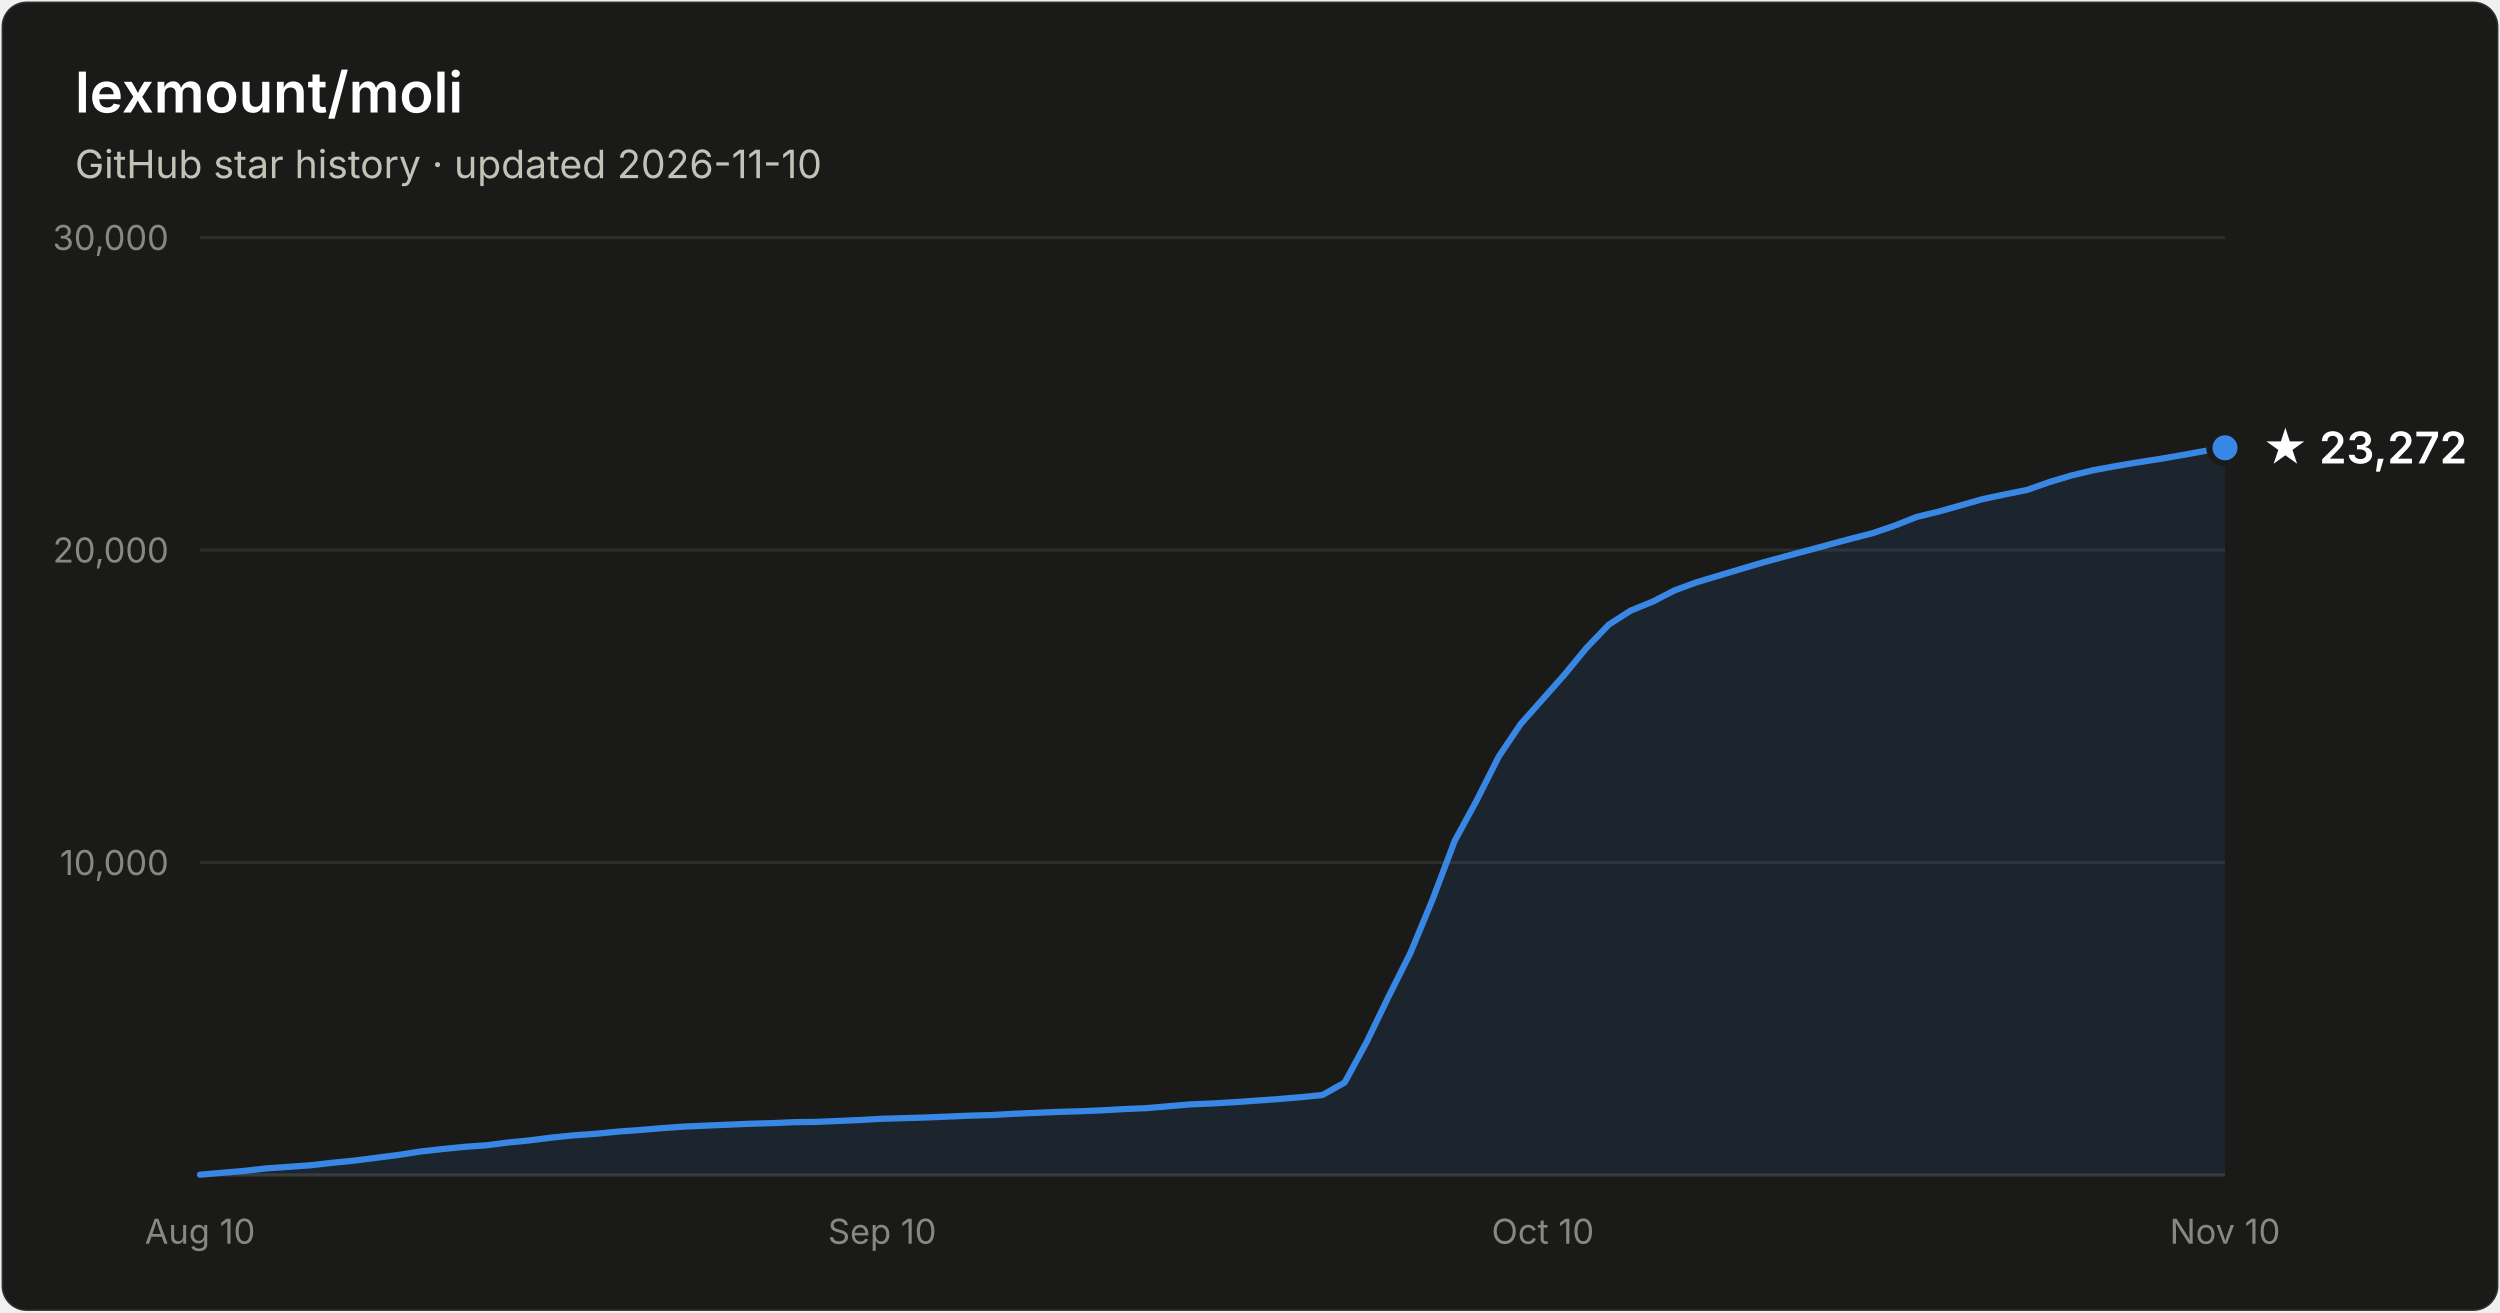
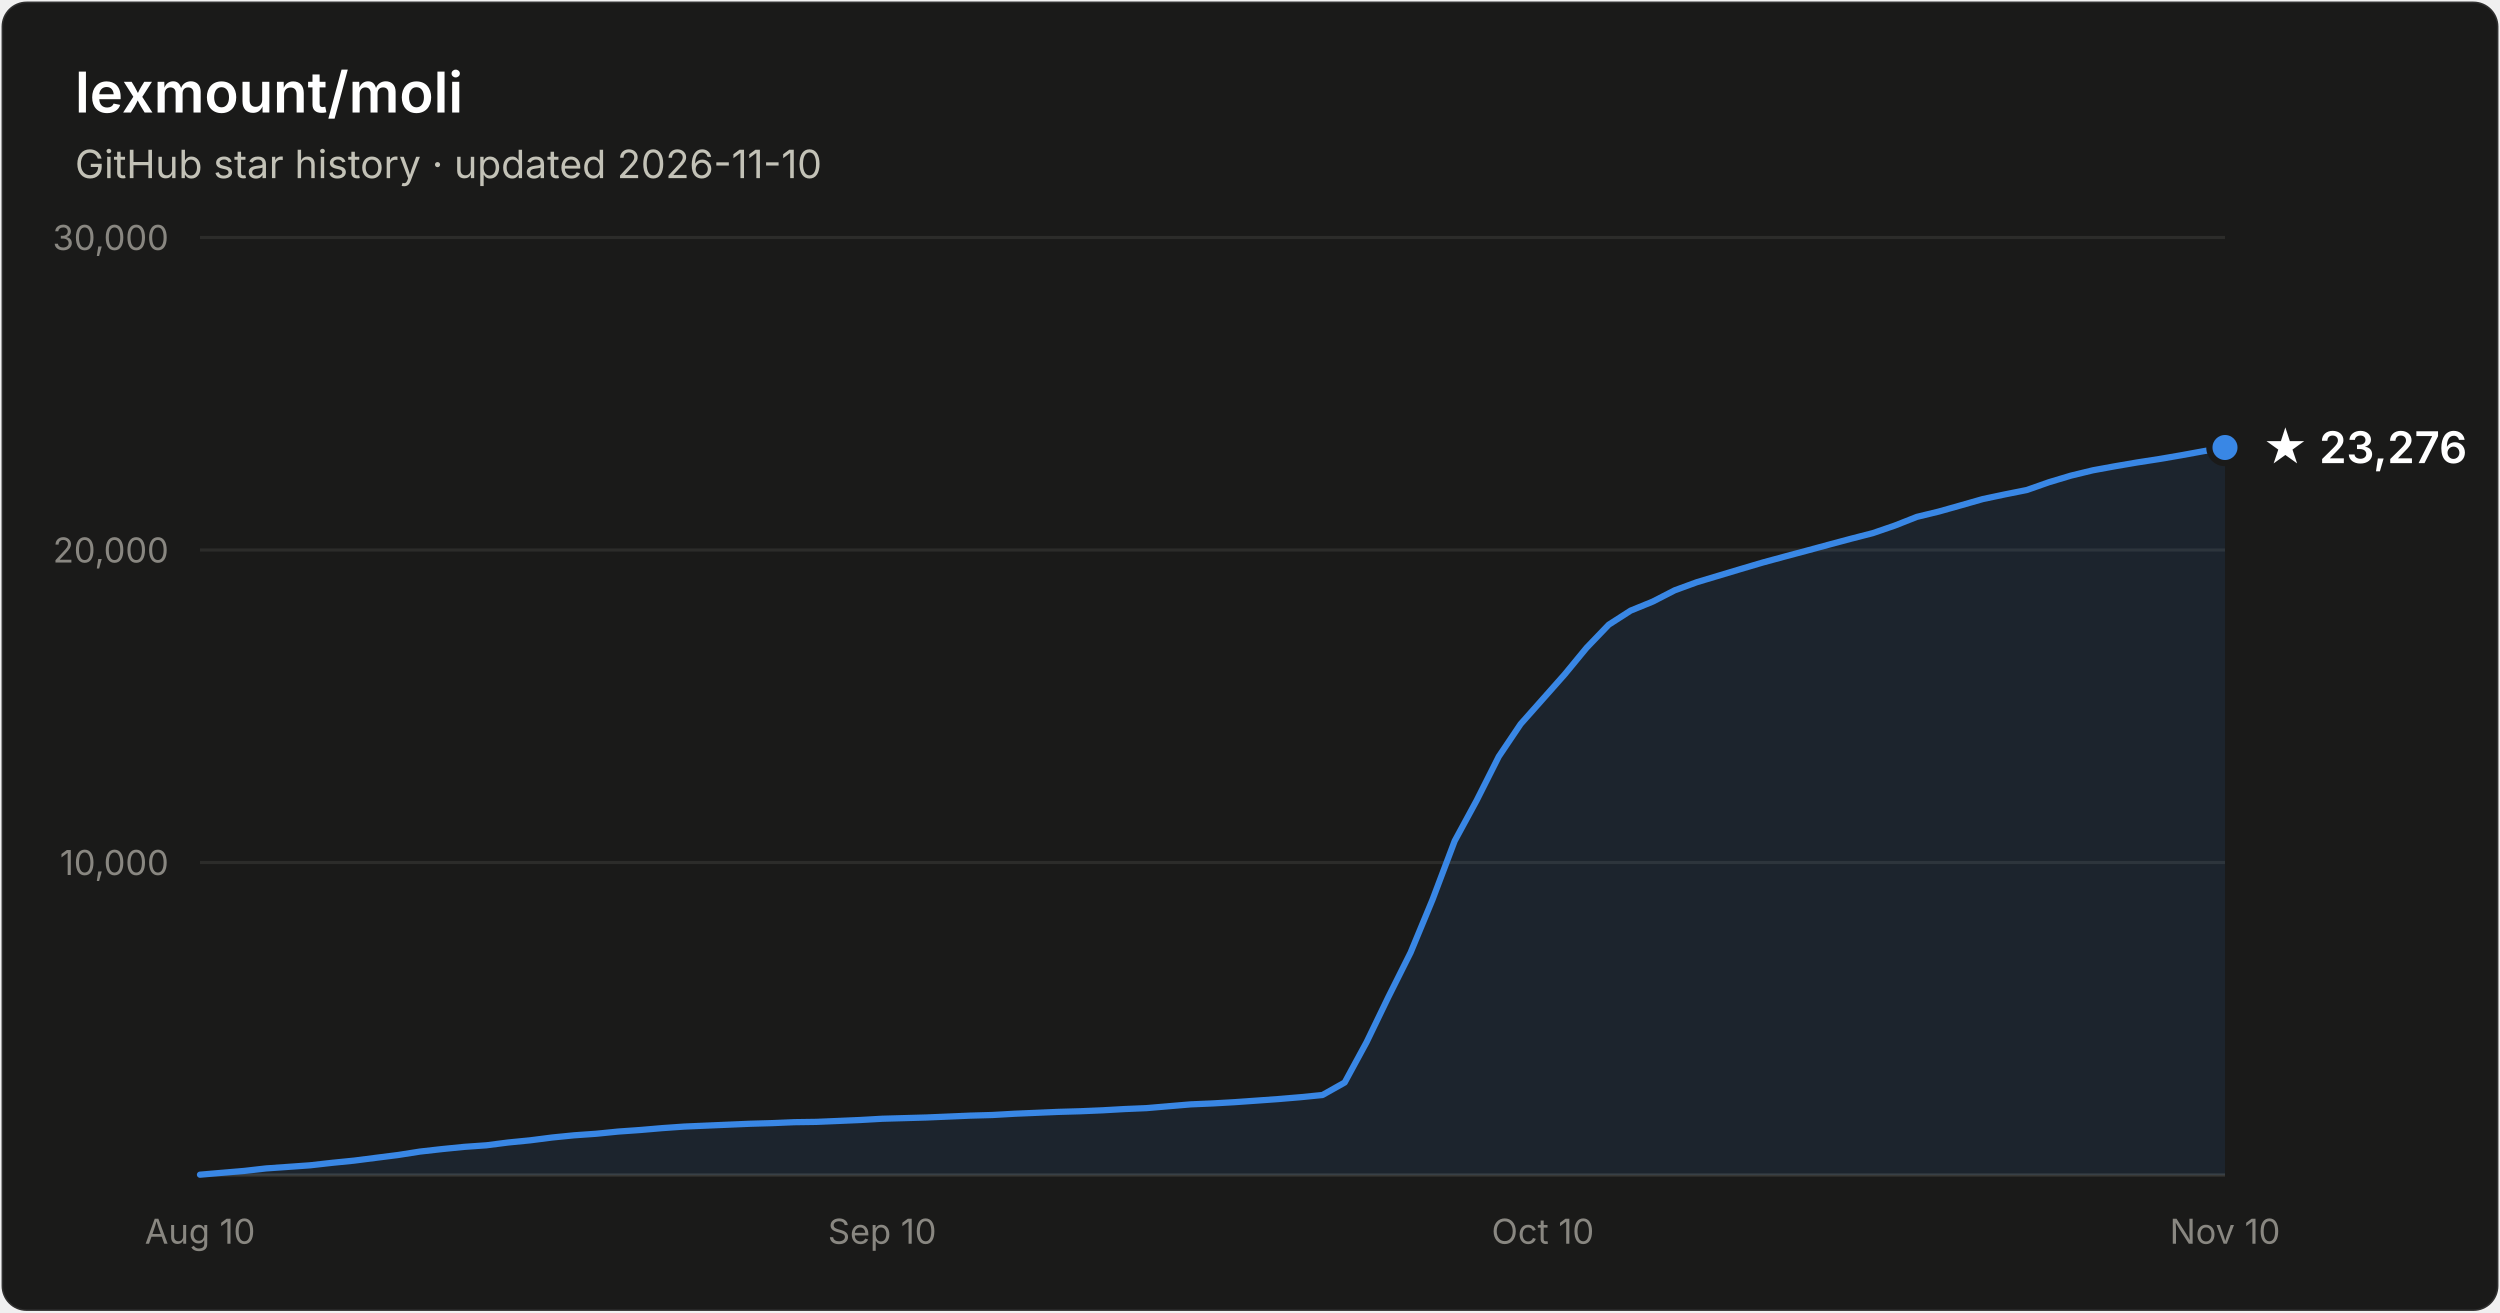
- <svg xmlns="http://www.w3.org/2000/svg" width="800" height="420" viewBox="0 0 800 420" font-family="system-ui, -apple-system, Segoe UI, sans-serif" role="img" aria-label="Star history of lexmount/moli: 23,272 stars as of 2026-11-10">
+ <svg xmlns="http://www.w3.org/2000/svg" width="800" height="420" viewBox="0 0 800 420" font-family="system-ui, -apple-system, Segoe UI, sans-serif" role="img" aria-label="Star history of lexmount/moli: 23,276 stars as of 2026-11-10">
  <rect x="0.5" y="0.5" width="799" height="419" rx="8" fill="#1a1a19" stroke="rgba(255,255,255,0.10)" />
  <text x="24" y="36" fill="#ffffff" font-size="18" font-weight="600">lexmount/moli</text>
  <text x="24" y="57" fill="#c3c2b7" font-size="12.5">GitHub star history · updated 2026-11-10</text>
  <line x1="64" y1="276.0" x2="712" y2="276.0" stroke="#2c2c2a" stroke-width="1" />
  <text x="54" y="280.0" text-anchor="end" fill="#898781" font-size="11" style="font-variant-numeric:tabular-nums">10,000</text>
  <line x1="64" y1="176.0" x2="712" y2="176.0" stroke="#2c2c2a" stroke-width="1" />
  <text x="54" y="180.0" text-anchor="end" fill="#898781" font-size="11" style="font-variant-numeric:tabular-nums">20,000</text>
  <line x1="64" y1="76.0" x2="712" y2="76.0" stroke="#2c2c2a" stroke-width="1" />
  <text x="54" y="80.0" text-anchor="end" fill="#898781" font-size="11" style="font-variant-numeric:tabular-nums">30,000</text>
  <line x1="64" y1="376" x2="712" y2="376" stroke="#383835" stroke-width="1" />
  <text x="64.0" y="398" text-anchor="middle" fill="#898781" font-size="11" style="font-variant-numeric:tabular-nums">Aug 10</text>
  <text x="282.3" y="398" text-anchor="middle" fill="#898781" font-size="11" style="font-variant-numeric:tabular-nums">Sep 10</text>
  <text x="493.7" y="398" text-anchor="middle" fill="#898781" font-size="11" style="font-variant-numeric:tabular-nums">Oct 10</text>
  <text x="712.0" y="398" text-anchor="middle" fill="#898781" font-size="11" style="font-variant-numeric:tabular-nums">Nov 10</text>
-   <path d="M64.0 375.9 L71.0 375.3 L78.1 374.7 L85.1 373.9 L92.2 373.4 L99.2 372.9 L106.3 372.1 L113.3 371.4 L120.3 370.5 L127.4 369.6 L134.4 368.5 L141.5 367.7 L148.5 367.0 L155.6 366.5 L162.6 365.6 L169.7 364.9 L176.7 364.0 L183.7 363.3 L190.8 362.8 L197.8 362.1 L204.9 361.6 L211.9 361.0 L219.0 360.5 L226.0 360.2 L233.0 359.9 L240.1 359.6 L247.1 359.4 L254.2 359.1 L261.2 359.0 L268.3 358.7 L275.3 358.4 L282.3 358.0 L289.4 357.8 L296.4 357.6 L303.5 357.3 L310.5 357.0 L317.6 356.8 L324.6 356.4 L331.7 356.1 L338.7 355.8 L345.7 355.6 L352.8 355.3 L359.8 354.9 L366.9 354.6 L373.9 354.0 L381.0 353.4 L388.0 353.1 L395.0 352.7 L402.1 352.2 L409.1 351.7 L416.2 351.1 L423.2 350.4 L430.3 346.4 L437.3 333.5 L444.3 319.0 L451.4 304.8 L458.4 287.9 L465.5 269.1 L472.5 256.2 L479.6 242.1 L486.6 231.7 L493.7 223.7 L500.7 215.8 L507.7 207.3 L514.8 199.9 L521.8 195.4 L528.9 192.5 L535.9 188.9 L543.0 186.3 L550.0 184.2 L557.0 182.1 L564.1 180.0 L571.1 178.1 L578.2 176.2 L585.2 174.3 L592.3 172.4 L599.3 170.6 L606.3 168.2 L613.4 165.4 L620.4 163.7 L627.5 161.7 L634.5 159.7 L641.6 158.2 L648.6 156.8 L655.7 154.3 L662.7 152.2 L669.7 150.5 L676.8 149.2 L683.8 148.0 L690.9 146.9 L697.9 145.7 L705.0 144.4 L712.0 143.3 L712.0 376 L64.0 376 Z" fill="#3987e5" fill-opacity="0.1" />
-   <path d="M64.0 375.9 L71.0 375.3 L78.1 374.7 L85.1 373.9 L92.2 373.4 L99.2 372.9 L106.3 372.1 L113.3 371.4 L120.3 370.5 L127.4 369.6 L134.4 368.5 L141.5 367.7 L148.5 367.0 L155.6 366.5 L162.6 365.6 L169.7 364.9 L176.7 364.0 L183.7 363.3 L190.8 362.8 L197.8 362.1 L204.9 361.6 L211.9 361.0 L219.0 360.5 L226.0 360.2 L233.0 359.9 L240.1 359.6 L247.1 359.4 L254.2 359.1 L261.2 359.0 L268.3 358.7 L275.3 358.4 L282.3 358.0 L289.4 357.8 L296.4 357.6 L303.5 357.3 L310.5 357.0 L317.6 356.8 L324.6 356.4 L331.7 356.1 L338.7 355.8 L345.7 355.6 L352.8 355.3 L359.8 354.9 L366.9 354.6 L373.9 354.0 L381.0 353.4 L388.0 353.1 L395.0 352.7 L402.1 352.2 L409.1 351.7 L416.2 351.1 L423.2 350.4 L430.3 346.4 L437.3 333.5 L444.3 319.0 L451.4 304.8 L458.4 287.9 L465.5 269.1 L472.5 256.2 L479.6 242.1 L486.6 231.7 L493.7 223.7 L500.7 215.8 L507.7 207.3 L514.8 199.9 L521.8 195.4 L528.9 192.5 L535.9 188.9 L543.0 186.3 L550.0 184.2 L557.0 182.1 L564.1 180.0 L571.1 178.1 L578.2 176.2 L585.2 174.3 L592.3 172.4 L599.3 170.6 L606.3 168.2 L613.4 165.4 L620.4 163.7 L627.5 161.7 L634.5 159.7 L641.6 158.2 L648.6 156.8 L655.7 154.3 L662.7 152.2 L669.7 150.5 L676.8 149.2 L683.8 148.0 L690.9 146.9 L697.9 145.7 L705.0 144.4 L712.0 143.3" fill="none" stroke="#3987e5" stroke-width="2" stroke-linejoin="round" stroke-linecap="round" />
-   <circle cx="712.0" cy="143.3" r="5" fill="#3987e5" stroke="#1a1a19" stroke-width="2" />
-   <text x="724.0" y="148.3" fill="#ffffff" font-size="14" font-weight="600">★ 23,272</text>
+   <path d="M64.0 375.9 L71.0 375.3 L78.1 374.7 L85.1 373.9 L92.2 373.4 L99.2 372.9 L106.3 372.1 L113.3 371.4 L120.3 370.5 L127.4 369.6 L134.4 368.5 L141.5 367.7 L148.5 367.0 L155.6 366.5 L162.6 365.6 L169.7 364.9 L176.7 364.0 L183.7 363.3 L190.8 362.8 L197.8 362.1 L204.9 361.6 L211.9 361.0 L219.0 360.5 L226.0 360.2 L233.0 359.9 L240.1 359.6 L247.1 359.4 L254.2 359.1 L261.2 359.0 L268.3 358.7 L275.3 358.4 L282.3 358.0 L289.4 357.8 L296.4 357.6 L303.5 357.3 L310.5 357.0 L317.6 356.8 L324.6 356.4 L331.7 356.1 L338.7 355.8 L345.7 355.6 L352.8 355.3 L359.8 354.9 L366.9 354.6 L373.9 354.0 L381.0 353.4 L388.0 353.1 L395.0 352.7 L402.1 352.2 L409.1 351.7 L416.2 351.1 L423.2 350.4 L430.3 346.4 L437.3 333.5 L444.3 319.0 L451.4 304.8 L458.4 287.9 L465.5 269.1 L472.5 256.2 L479.6 242.1 L486.6 231.7 L493.7 223.7 L500.7 215.8 L507.7 207.3 L514.8 199.9 L521.8 195.4 L528.9 192.5 L535.9 188.9 L543.0 186.3 L550.0 184.2 L557.0 182.1 L564.1 180.0 L571.1 178.1 L578.2 176.2 L585.2 174.3 L592.3 172.4 L599.3 170.6 L606.3 168.2 L613.4 165.4 L620.4 163.7 L627.5 161.7 L634.5 159.7 L641.6 158.2 L648.6 156.8 L655.7 154.3 L662.7 152.2 L669.7 150.5 L676.8 149.2 L683.8 148.0 L690.9 146.9 L697.9 145.7 L705.0 144.4 L712.0 143.2 L712.0 376 L64.0 376 Z" fill="#3987e5" fill-opacity="0.1" />
+   <path d="M64.0 375.9 L71.0 375.3 L78.1 374.7 L85.1 373.9 L92.2 373.4 L99.2 372.9 L106.3 372.1 L113.3 371.4 L120.3 370.5 L127.4 369.6 L134.4 368.5 L141.5 367.7 L148.5 367.0 L155.6 366.5 L162.6 365.6 L169.7 364.9 L176.7 364.0 L183.7 363.3 L190.8 362.8 L197.8 362.1 L204.9 361.6 L211.9 361.0 L219.0 360.5 L226.0 360.2 L233.0 359.9 L240.1 359.6 L247.1 359.4 L254.2 359.1 L261.2 359.0 L268.3 358.7 L275.3 358.4 L282.3 358.0 L289.4 357.8 L296.4 357.6 L303.5 357.3 L310.5 357.0 L317.6 356.8 L324.6 356.4 L331.7 356.1 L338.7 355.8 L345.7 355.6 L352.8 355.3 L359.8 354.9 L366.9 354.6 L373.9 354.0 L381.0 353.4 L388.0 353.1 L395.0 352.7 L402.1 352.2 L409.1 351.7 L416.2 351.1 L423.2 350.4 L430.3 346.4 L437.3 333.5 L444.3 319.0 L451.4 304.8 L458.4 287.9 L465.5 269.1 L472.5 256.2 L479.6 242.1 L486.6 231.7 L493.7 223.7 L500.7 215.8 L507.7 207.3 L514.8 199.9 L521.8 195.4 L528.9 192.5 L535.9 188.9 L543.0 186.3 L550.0 184.2 L557.0 182.1 L564.1 180.0 L571.1 178.1 L578.2 176.2 L585.2 174.3 L592.3 172.4 L599.3 170.6 L606.3 168.2 L613.4 165.4 L620.4 163.7 L627.5 161.7 L634.5 159.7 L641.6 158.2 L648.6 156.8 L655.7 154.3 L662.7 152.2 L669.7 150.5 L676.8 149.2 L683.8 148.0 L690.9 146.9 L697.9 145.7 L705.0 144.4 L712.0 143.2" fill="none" stroke="#3987e5" stroke-width="2" stroke-linejoin="round" stroke-linecap="round" />
+   <circle cx="712.0" cy="143.2" r="5" fill="#3987e5" stroke="#1a1a19" stroke-width="2" />
+   <text x="724.0" y="148.2" fill="#ffffff" font-size="14" font-weight="600">★ 23,276</text>
</svg>
